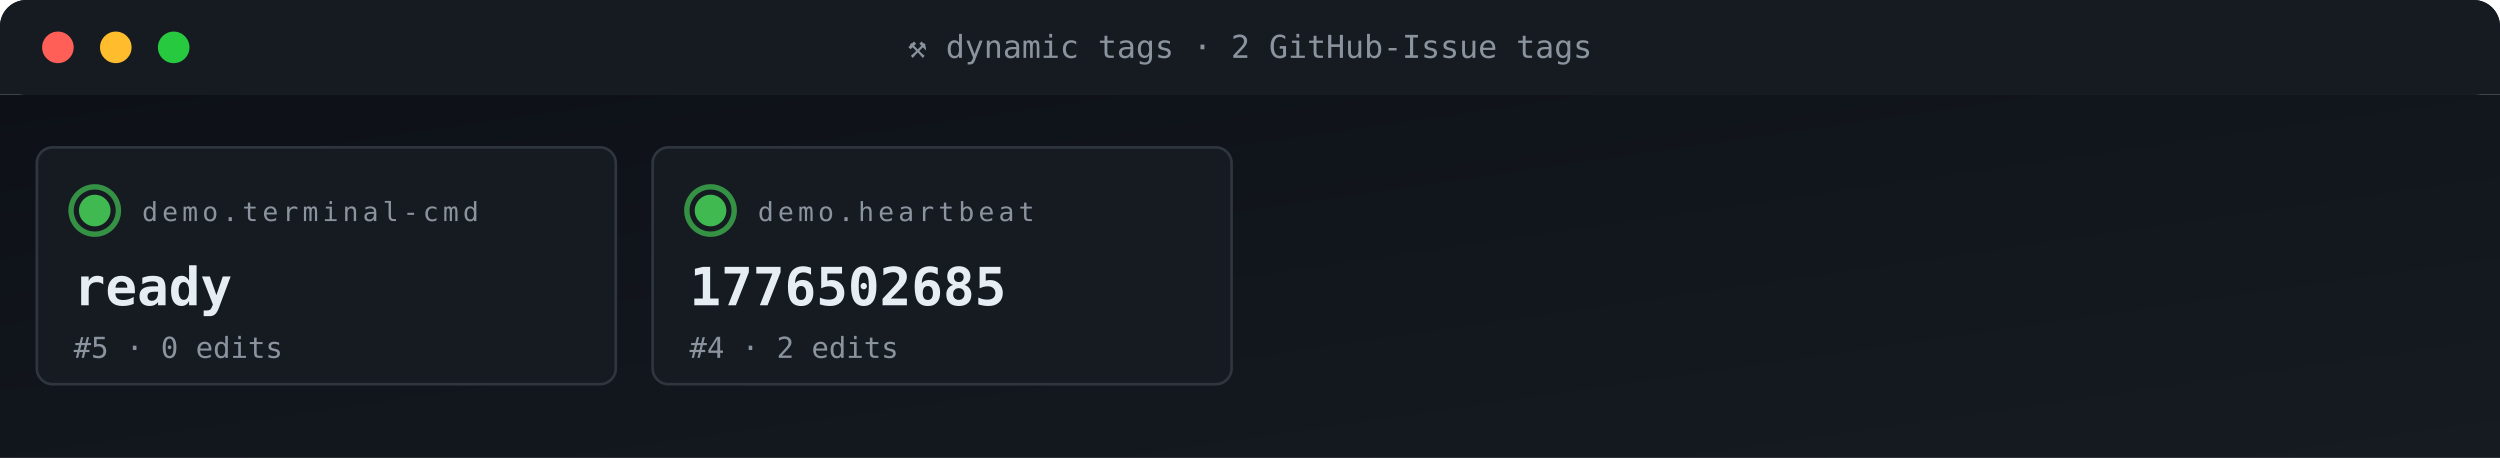
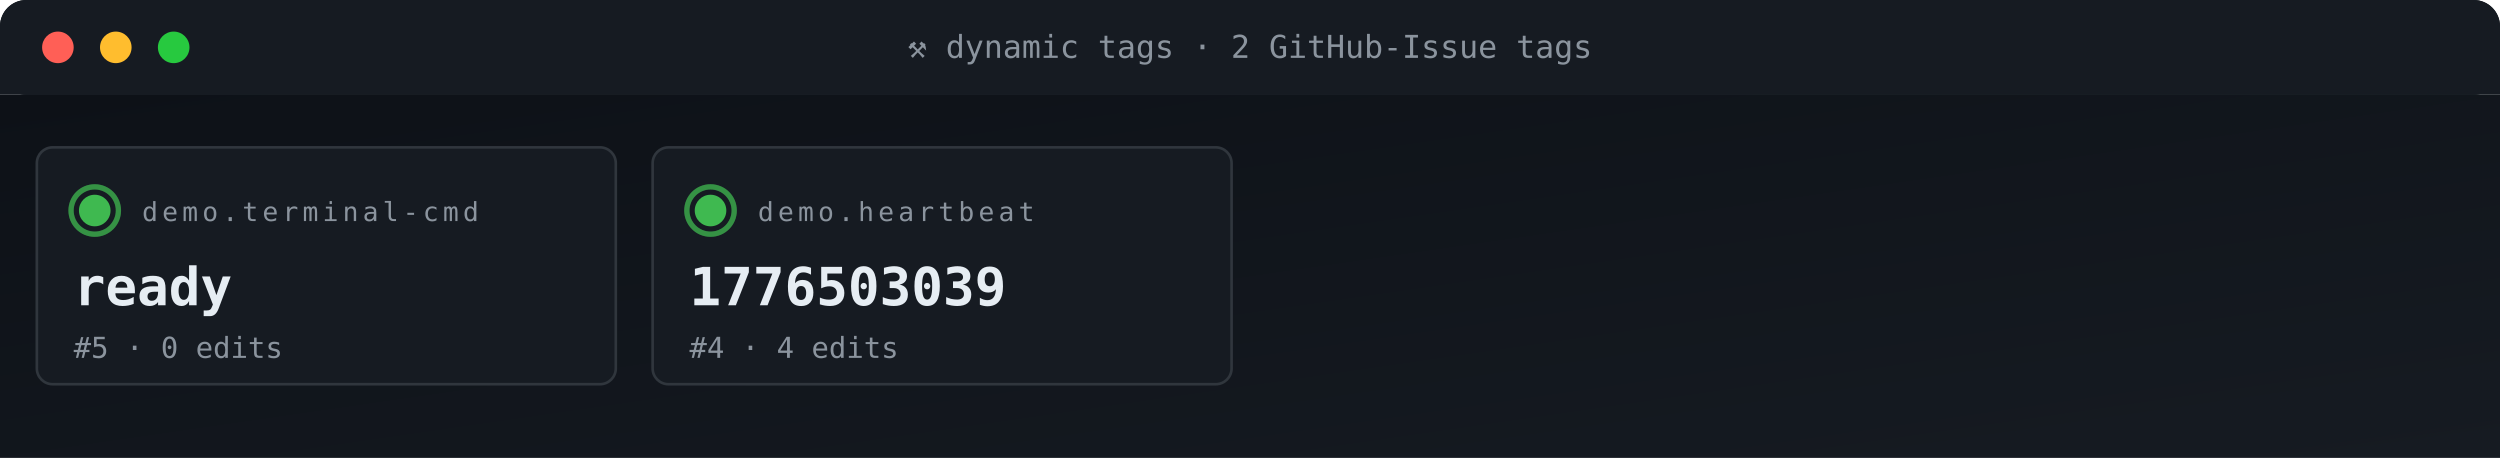
<svg xmlns="http://www.w3.org/2000/svg" viewBox="0 0 950 174" width="950" height="174" role="img" aria-label="ACG tag grid">
  <defs>
    <linearGradient id="gBg" x1="0" x2="1" y1="0" y2="1">
      <stop offset="0" stop-color="#0d1117" />
      <stop offset="1" stop-color="#161b22" />
    </linearGradient>
    <style>
      .t{font-family:'SFMono-Regular',Consolas,monospace}
      .lb{fill:#8b949e;font-size:10px;text-transform:uppercase;letter-spacing:1.6px}
      .va{fill:#e6edf3;font-size:20px;font-weight:700}
      .vs{fill:#e6edf3;font-size:14px;font-weight:600}
      .lo{fill:#79c0ff;font-size:11px}
      .sub{fill:#8b949e;font-size:11px}
      .g{fill:#3fb950} .a{fill:#e3b341} .r{fill:#f85149}
      .p{fill:#a371f7} .o{fill:#f0883e}
      .pulse{animation:plz 1.8s ease-out infinite}
      @keyframes plz{
        0%{transform:scale(1);opacity:.85}
        45%{transform:scale(1.35);opacity:.3}
        100%{transform:scale(1.8);opacity:0}
      }
      .spin{animation:sp 4s linear infinite;transform-origin:center}
      @keyframes sp{from{transform:rotate(0)}to{transform:rotate(360deg)}}
    </style>
  </defs>
  <rect width="950" height="36" rx="10" fill="url(#gBg)" />
  <rect x="0" y="0" width="950" height="36" rx="10" fill="#161b22" />
  <rect x="0" y="26" width="950" height="10" fill="#161b22" />
  <circle cx="22" cy="18" r="6" fill="#ff5f56" />
  <circle cx="44" cy="18" r="6" fill="#ffbd2e" />
  <circle cx="66" cy="18" r="6" fill="#27c93f" />
  <text x="475" y="22" text-anchor="middle" class="t" font-size="12" fill="#8b949e">⚒ dynamic tags · 2 GitHub-Issue tags</text>
  <rect y="36" width="950" height="138" fill="url(#gBg)" />
  <rect x="14" y="56" width="220" height="90" rx="6" fill="#161b22" stroke="#30363d" stroke-width="1" />
  <g style="transform-origin:36px 80px">
    <circle cx="36" cy="80" r="9" fill="none" stroke="#3fb950" stroke-width="2" opacity=".5" class="pulse" />
    <circle cx="36" cy="80" r="9" fill="none" stroke="#3fb950" stroke-width="2" opacity=".5" class="pulse" style="animation-delay:.6s" />
  </g>
  <circle cx="36" cy="80" r="6" class="g" />
  <text x="54" y="84" class="t lb">demo.terminal-cmd</text>
  <text x="28" y="116" class="t va">ready</text>
  <text x="28" y="136" class="t sub">#5 · 0 edits</text>
  <rect x="248" y="56" width="220" height="90" rx="6" fill="#161b22" stroke="#30363d" stroke-width="1" />
  <g style="transform-origin:270px 80px">
    <circle cx="270" cy="80" r="9" fill="none" stroke="#3fb950" stroke-width="2" opacity=".5" class="pulse" />
    <circle cx="270" cy="80" r="9" fill="none" stroke="#3fb950" stroke-width="2" opacity=".5" class="pulse" style="animation-delay:.6s" />
  </g>
  <circle cx="270" cy="80" r="6" class="g" />
  <text x="288" y="84" class="t lb">demo.heartbeat</text>
-   <text x="262" y="116" class="t va">1776502685</text>
-   <text x="262" y="136" class="t sub">#4 · 2 edits</text>
+   <text x="262" y="116" class="t va">1776503039</text>
+   <text x="262" y="136" class="t sub">#4 · 4 edits</text>
</svg>
